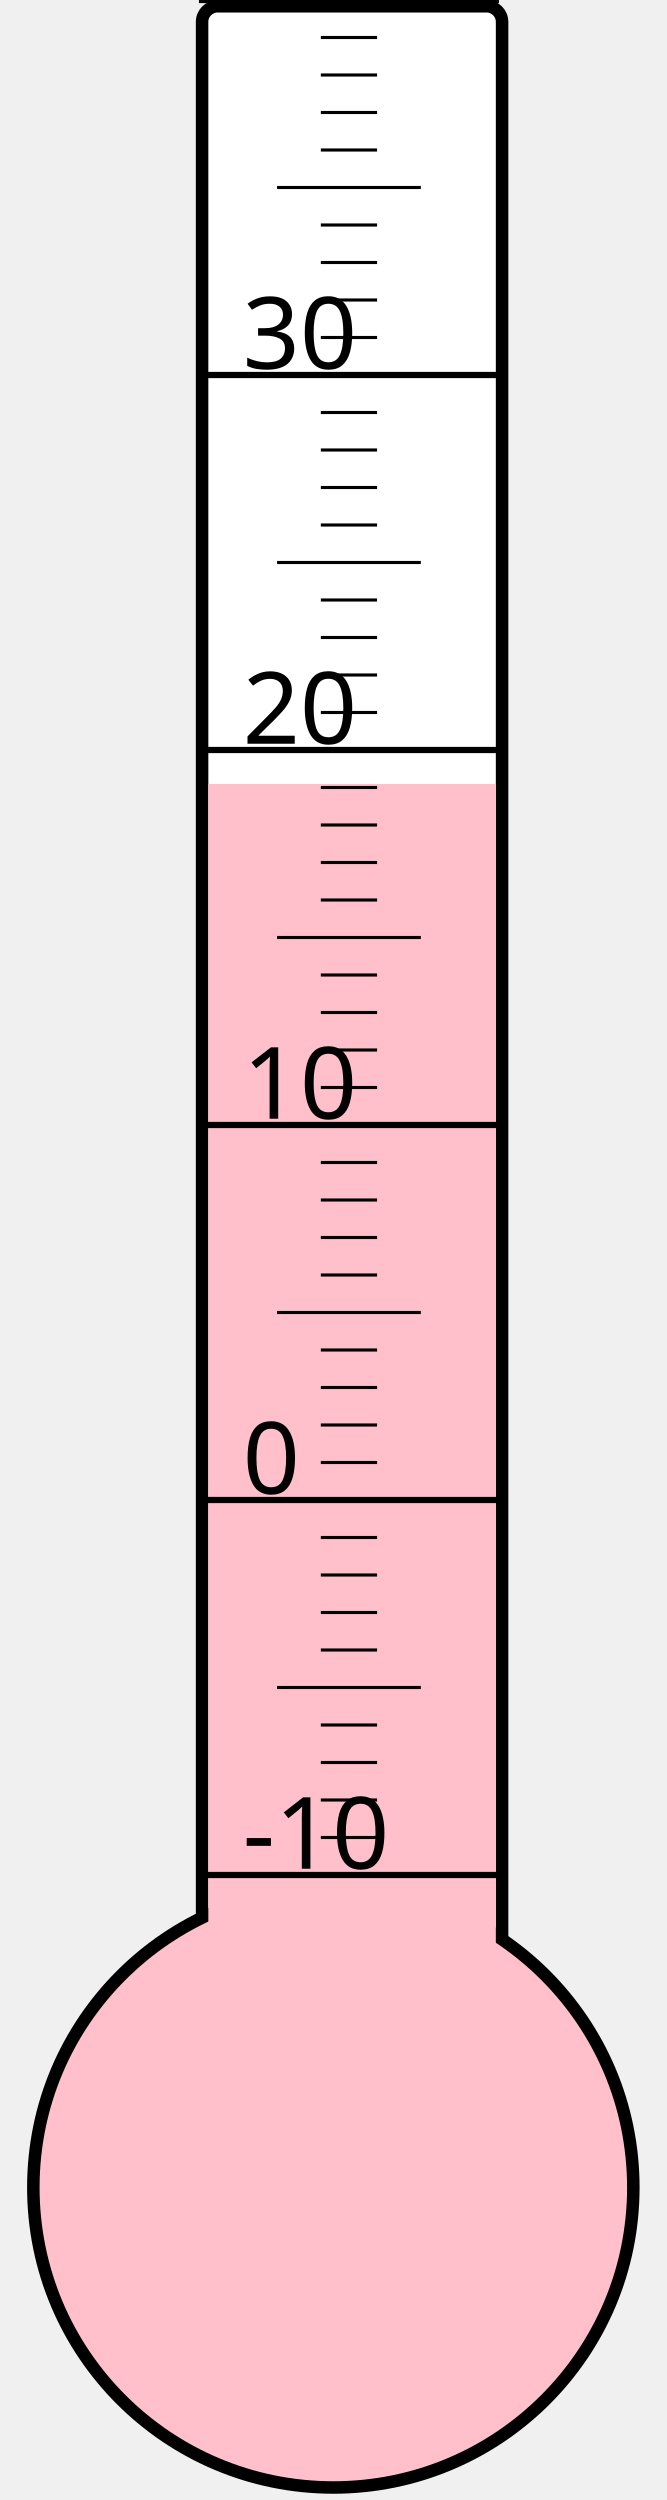
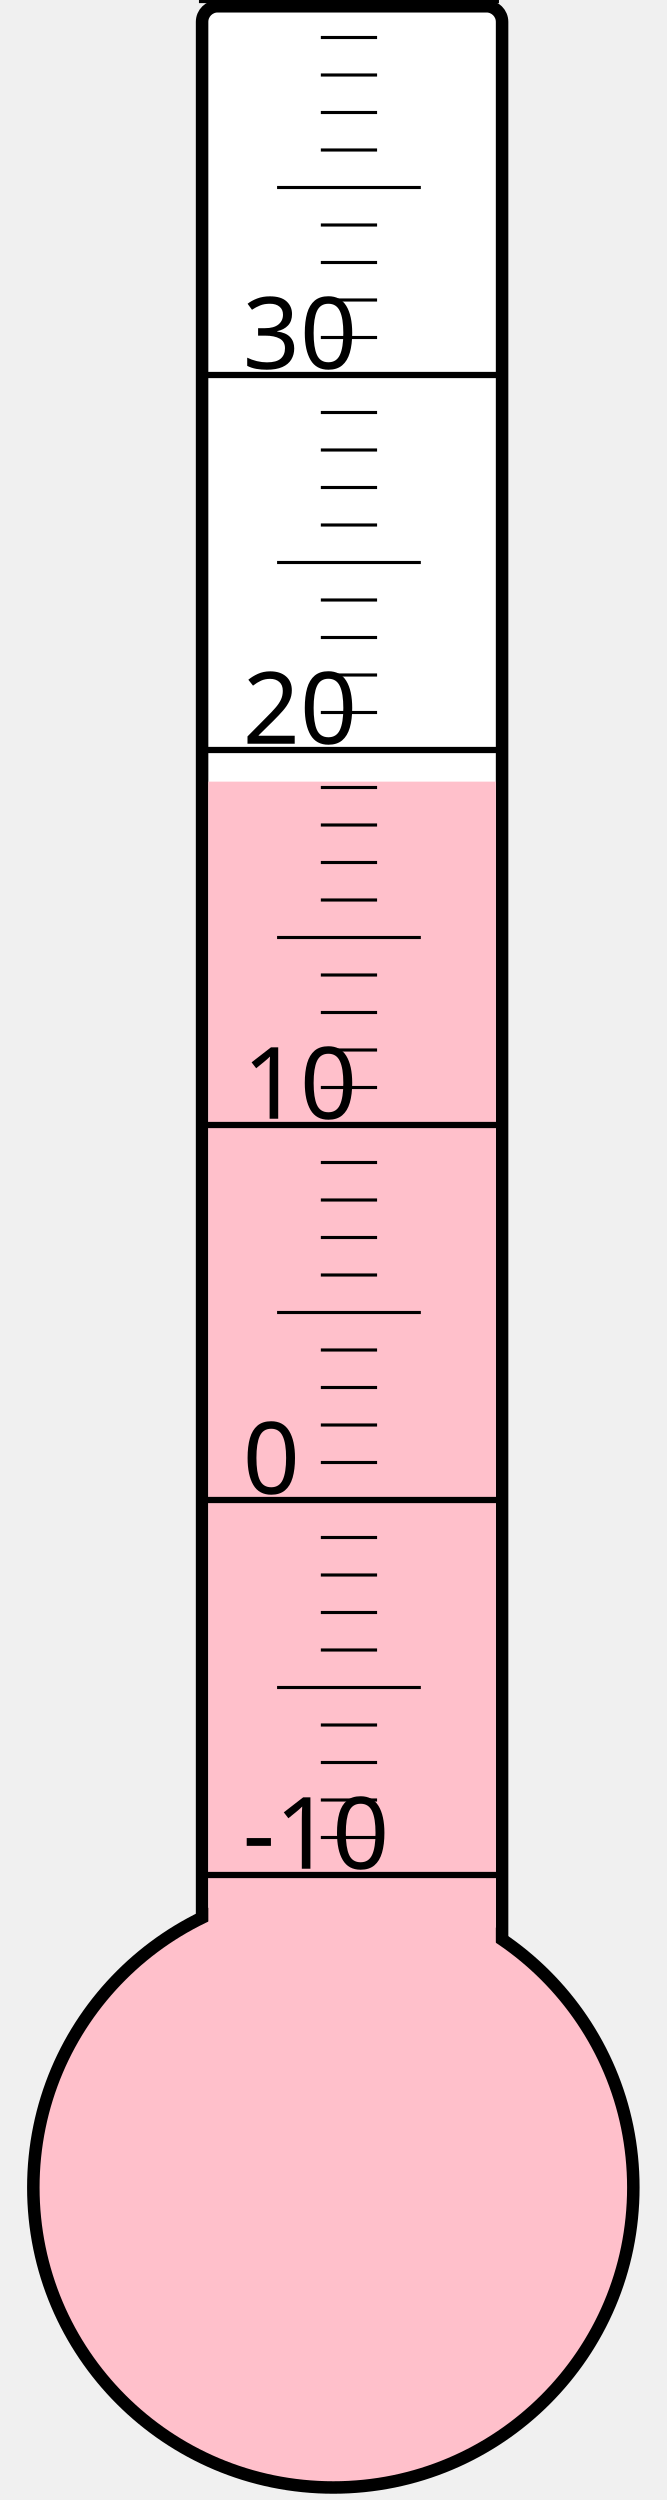
<svg xmlns="http://www.w3.org/2000/svg" width="40px" height="150px" viewBox="0 0 200 800">
  <rect width="200" height="800" x="0" y="0" style="fill: #ffffeb; fill-opacity: 0;" />
  <rect width="96" height="680" x="58" y="2" rx="5" ry="5" style="fill: white; fill-opacity: 1; stroke: black; stroke-width: 4;" />
  <circle cx="100" cy="700" r="96" style="fill: pink; stroke: black; stroke-width: 4;" />
-   <rect width="92" height="449.125" x="60" y="250.875" style="fill: pink; fill-opacity: 1; stroke-width: 0;" />
+   <rect width="92" height="449.875" x="60" y="250.125" style="fill: pink; fill-opacity: 1; stroke-width: 0;" />
  <text x="71" y="598" style="font-family: sans-serif; font-size: 24pt;">-10</text>
  <text x="71" y="478" style="font-family: sans-serif; font-size: 24pt;">0</text>
  <text x="71" y="358" style="font-family: sans-serif; font-size: 24pt;">10</text>
  <text x="71" y="238" style="font-family: sans-serif; font-size: 24pt;">20</text>
  <text x="71" y="118" style="font-family: sans-serif; font-size: 24pt;">30</text>
  <g style="stroke: black;">
    <line x1="57" y1="600" x2="153" y2="600" style="stroke-width: 2;" />
    <line x1="96" y1="588" x2="114" y2="588" style="stroke-width: 1;" />
    <line x1="96" y1="576" x2="114" y2="576" style="stroke-width: 1;" />
    <line x1="96" y1="564" x2="114" y2="564" style="stroke-width: 1;" />
    <line x1="96" y1="552" x2="114" y2="552" style="stroke-width: 1;" />
    <line x1="82" y1="540" x2="128" y2="540" style="stroke-width: 1;" />
    <line x1="96" y1="528" x2="114" y2="528" style="stroke-width: 1;" />
    <line x1="96" y1="516" x2="114" y2="516" style="stroke-width: 1;" />
    <line x1="96" y1="504" x2="114" y2="504" style="stroke-width: 1;" />
    <line x1="96" y1="492" x2="114" y2="492" style="stroke-width: 1;" />
    <line x1="57" y1="480" x2="153" y2="480" style="stroke-width: 2;" />
    <line x1="96" y1="468" x2="114" y2="468" style="stroke-width: 1;" />
    <line x1="96" y1="456" x2="114" y2="456" style="stroke-width: 1;" />
    <line x1="96" y1="444" x2="114" y2="444" style="stroke-width: 1;" />
    <line x1="96" y1="432" x2="114" y2="432" style="stroke-width: 1;" />
    <line x1="82" y1="420" x2="128" y2="420" style="stroke-width: 1;" />
    <line x1="96" y1="408" x2="114" y2="408" style="stroke-width: 1;" />
    <line x1="96" y1="396" x2="114" y2="396" style="stroke-width: 1;" />
    <line x1="96" y1="384" x2="114" y2="384" style="stroke-width: 1;" />
    <line x1="96" y1="372" x2="114" y2="372" style="stroke-width: 1;" />
    <line x1="57" y1="360" x2="153" y2="360" style="stroke-width: 2;" />
    <line x1="96" y1="348" x2="114" y2="348" style="stroke-width: 1;" />
    <line x1="96" y1="336" x2="114" y2="336" style="stroke-width: 1;" />
    <line x1="96" y1="324" x2="114" y2="324" style="stroke-width: 1;" />
    <line x1="96" y1="312" x2="114" y2="312" style="stroke-width: 1;" />
    <line x1="82" y1="300" x2="128" y2="300" style="stroke-width: 1;" />
    <line x1="96" y1="288" x2="114" y2="288" style="stroke-width: 1;" />
    <line x1="96" y1="276" x2="114" y2="276" style="stroke-width: 1;" />
    <line x1="96" y1="264" x2="114" y2="264" style="stroke-width: 1;" />
    <line x1="96" y1="252" x2="114" y2="252" style="stroke-width: 1;" />
    <line x1="57" y1="240" x2="153" y2="240" style="stroke-width: 2;" />
    <line x1="96" y1="228" x2="114" y2="228" style="stroke-width: 1;" />
    <line x1="96" y1="216" x2="114" y2="216" style="stroke-width: 1;" />
    <line x1="96" y1="204" x2="114" y2="204" style="stroke-width: 1;" />
    <line x1="96" y1="192" x2="114" y2="192" style="stroke-width: 1;" />
    <line x1="82" y1="180" x2="128" y2="180" style="stroke-width: 1;" />
    <line x1="96" y1="168" x2="114" y2="168" style="stroke-width: 1;" />
    <line x1="96" y1="156" x2="114" y2="156" style="stroke-width: 1;" />
    <line x1="96" y1="144" x2="114" y2="144" style="stroke-width: 1;" />
    <line x1="96" y1="132" x2="114" y2="132" style="stroke-width: 1;" />
    <line x1="57" y1="120" x2="153" y2="120" style="stroke-width: 2;" />
    <line x1="96" y1="108" x2="114" y2="108" style="stroke-width: 1;" />
    <line x1="96" y1="96" x2="114" y2="96" style="stroke-width: 1;" />
    <line x1="96" y1="84" x2="114" y2="84" style="stroke-width: 1;" />
    <line x1="96" y1="72" x2="114" y2="72" style="stroke-width: 1;" />
    <line x1="82" y1="60" x2="128" y2="60" style="stroke-width: 1;" />
    <line x1="96" y1="48" x2="114" y2="48" style="stroke-width: 1;" />
    <line x1="96" y1="36" x2="114" y2="36" style="stroke-width: 1;" />
    <line x1="96" y1="24" x2="114" y2="24" style="stroke-width: 1;" />
    <line x1="96" y1="12" x2="114" y2="12" style="stroke-width: 1;" />
    <line x1="57" y1="0" x2="153" y2="0" style="stroke-width: 2;" />
  </g>
</svg>
